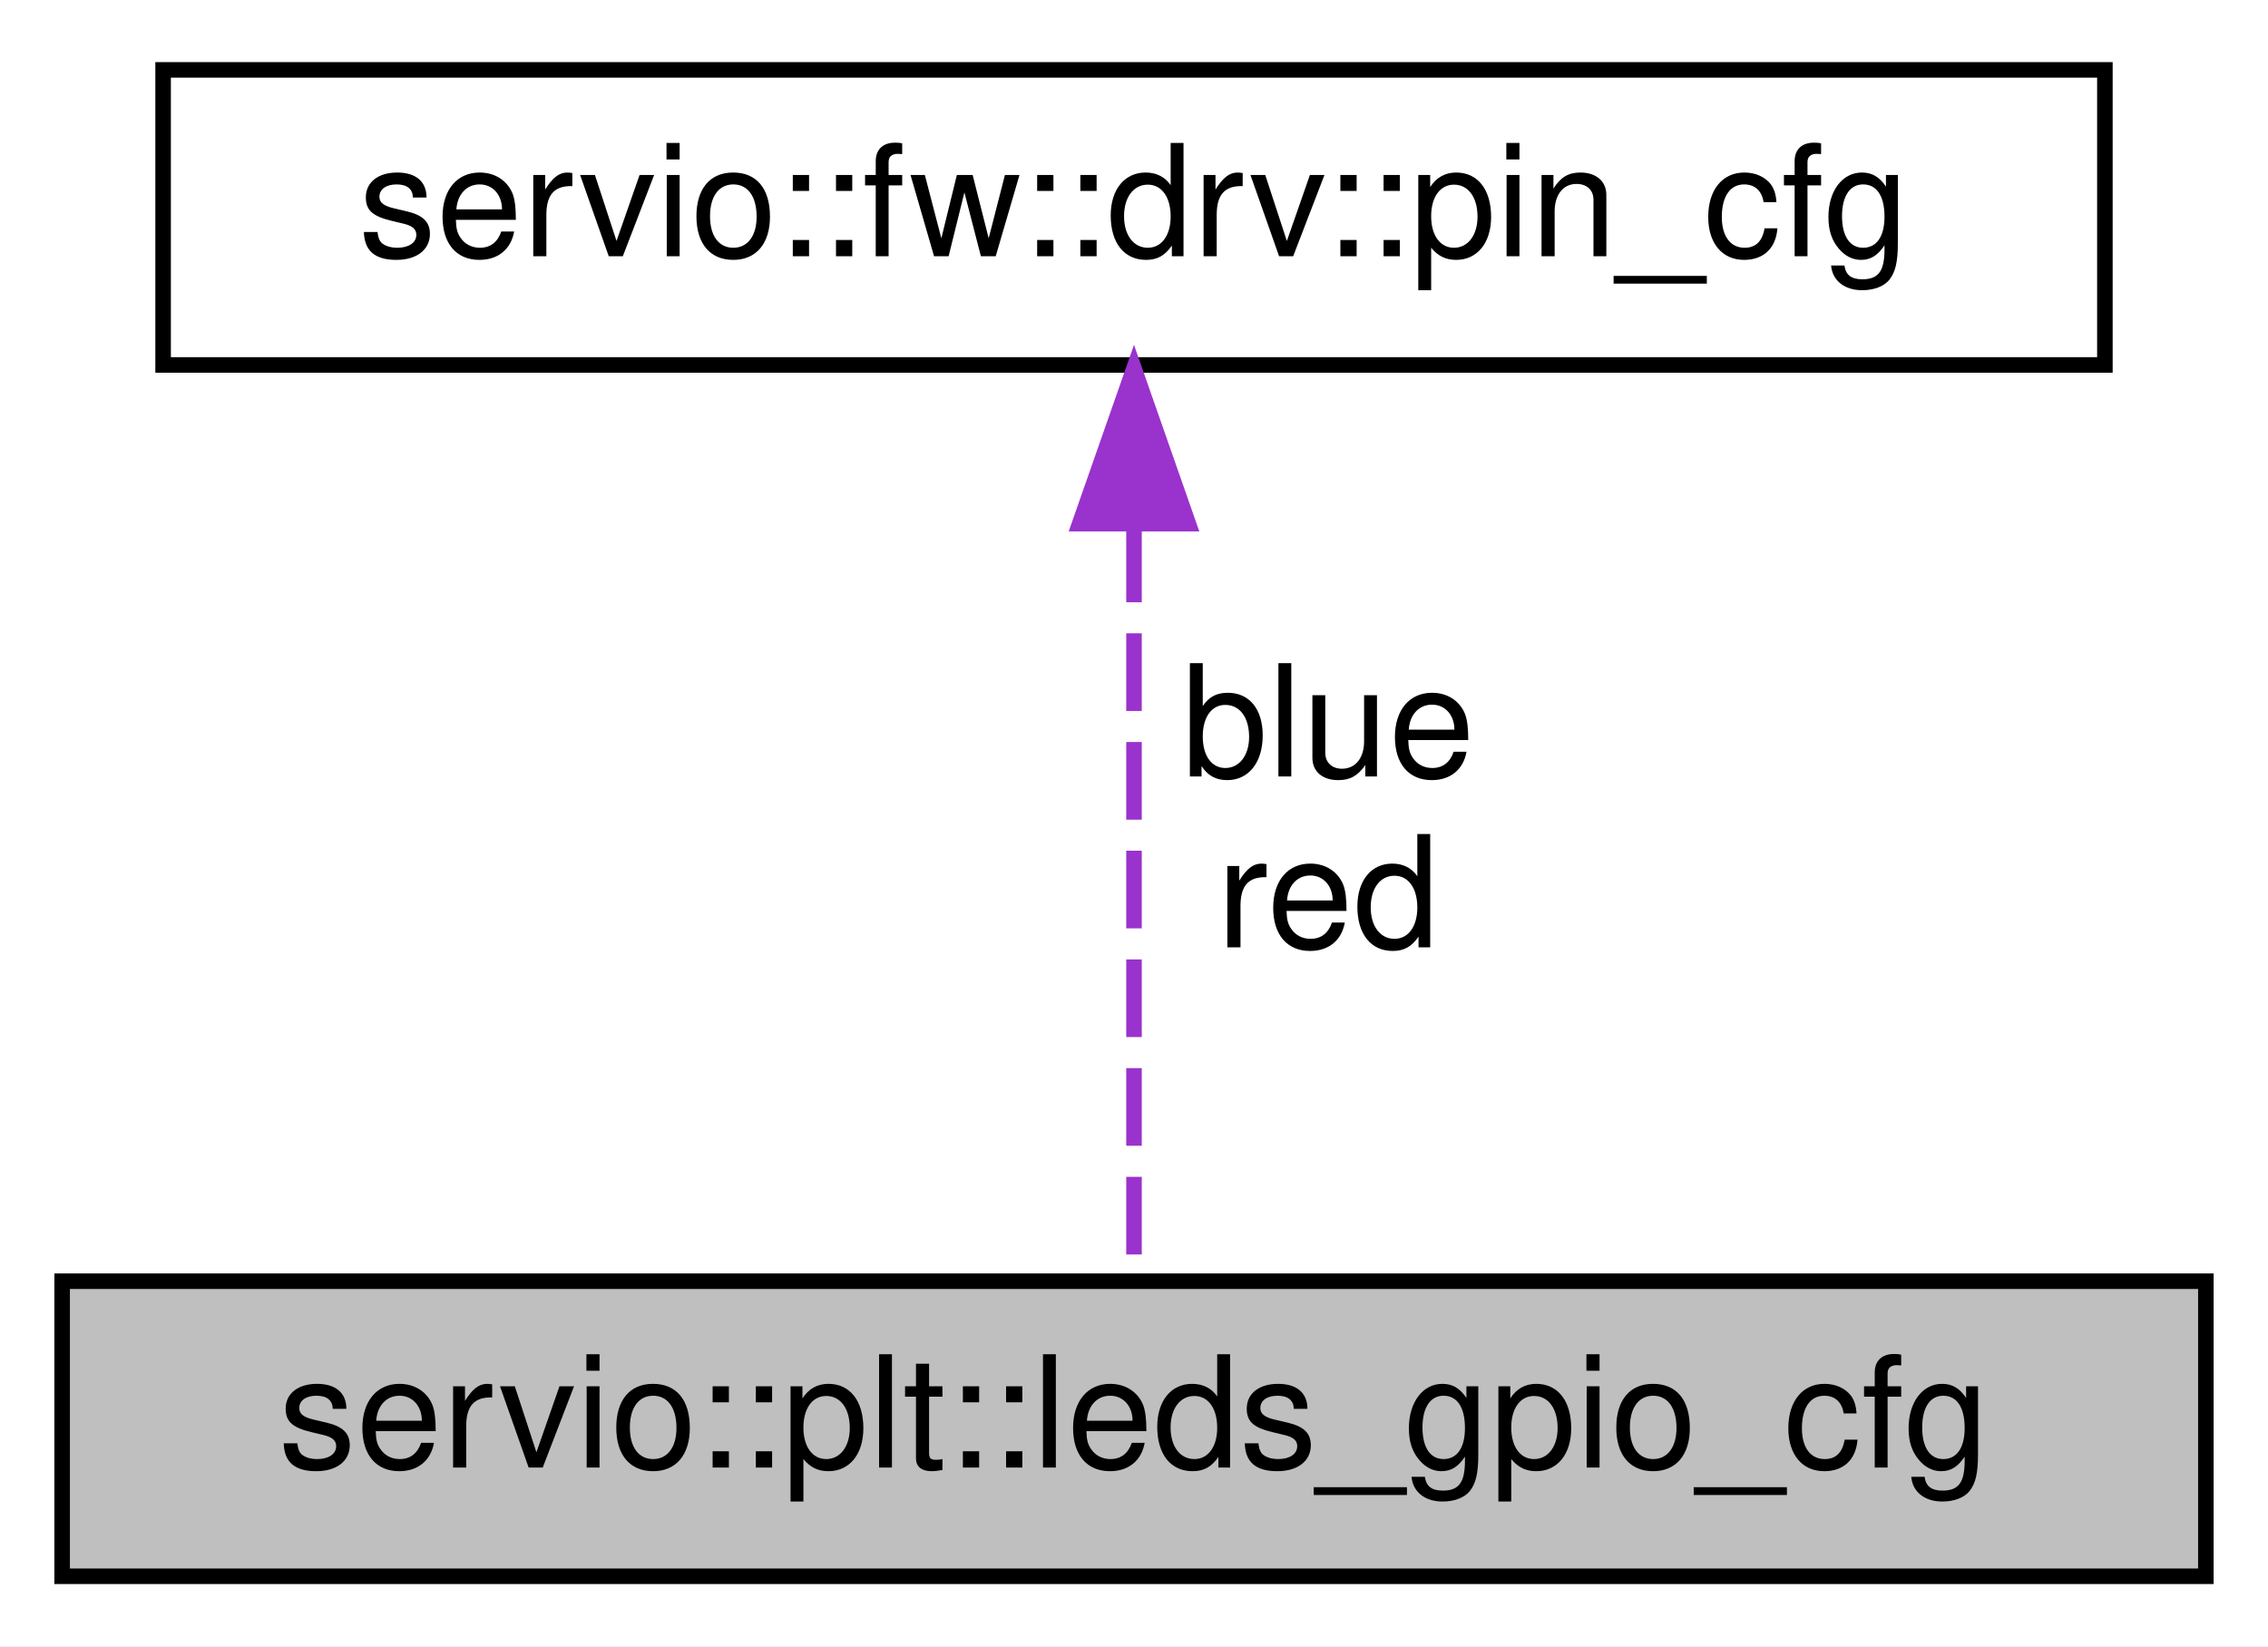
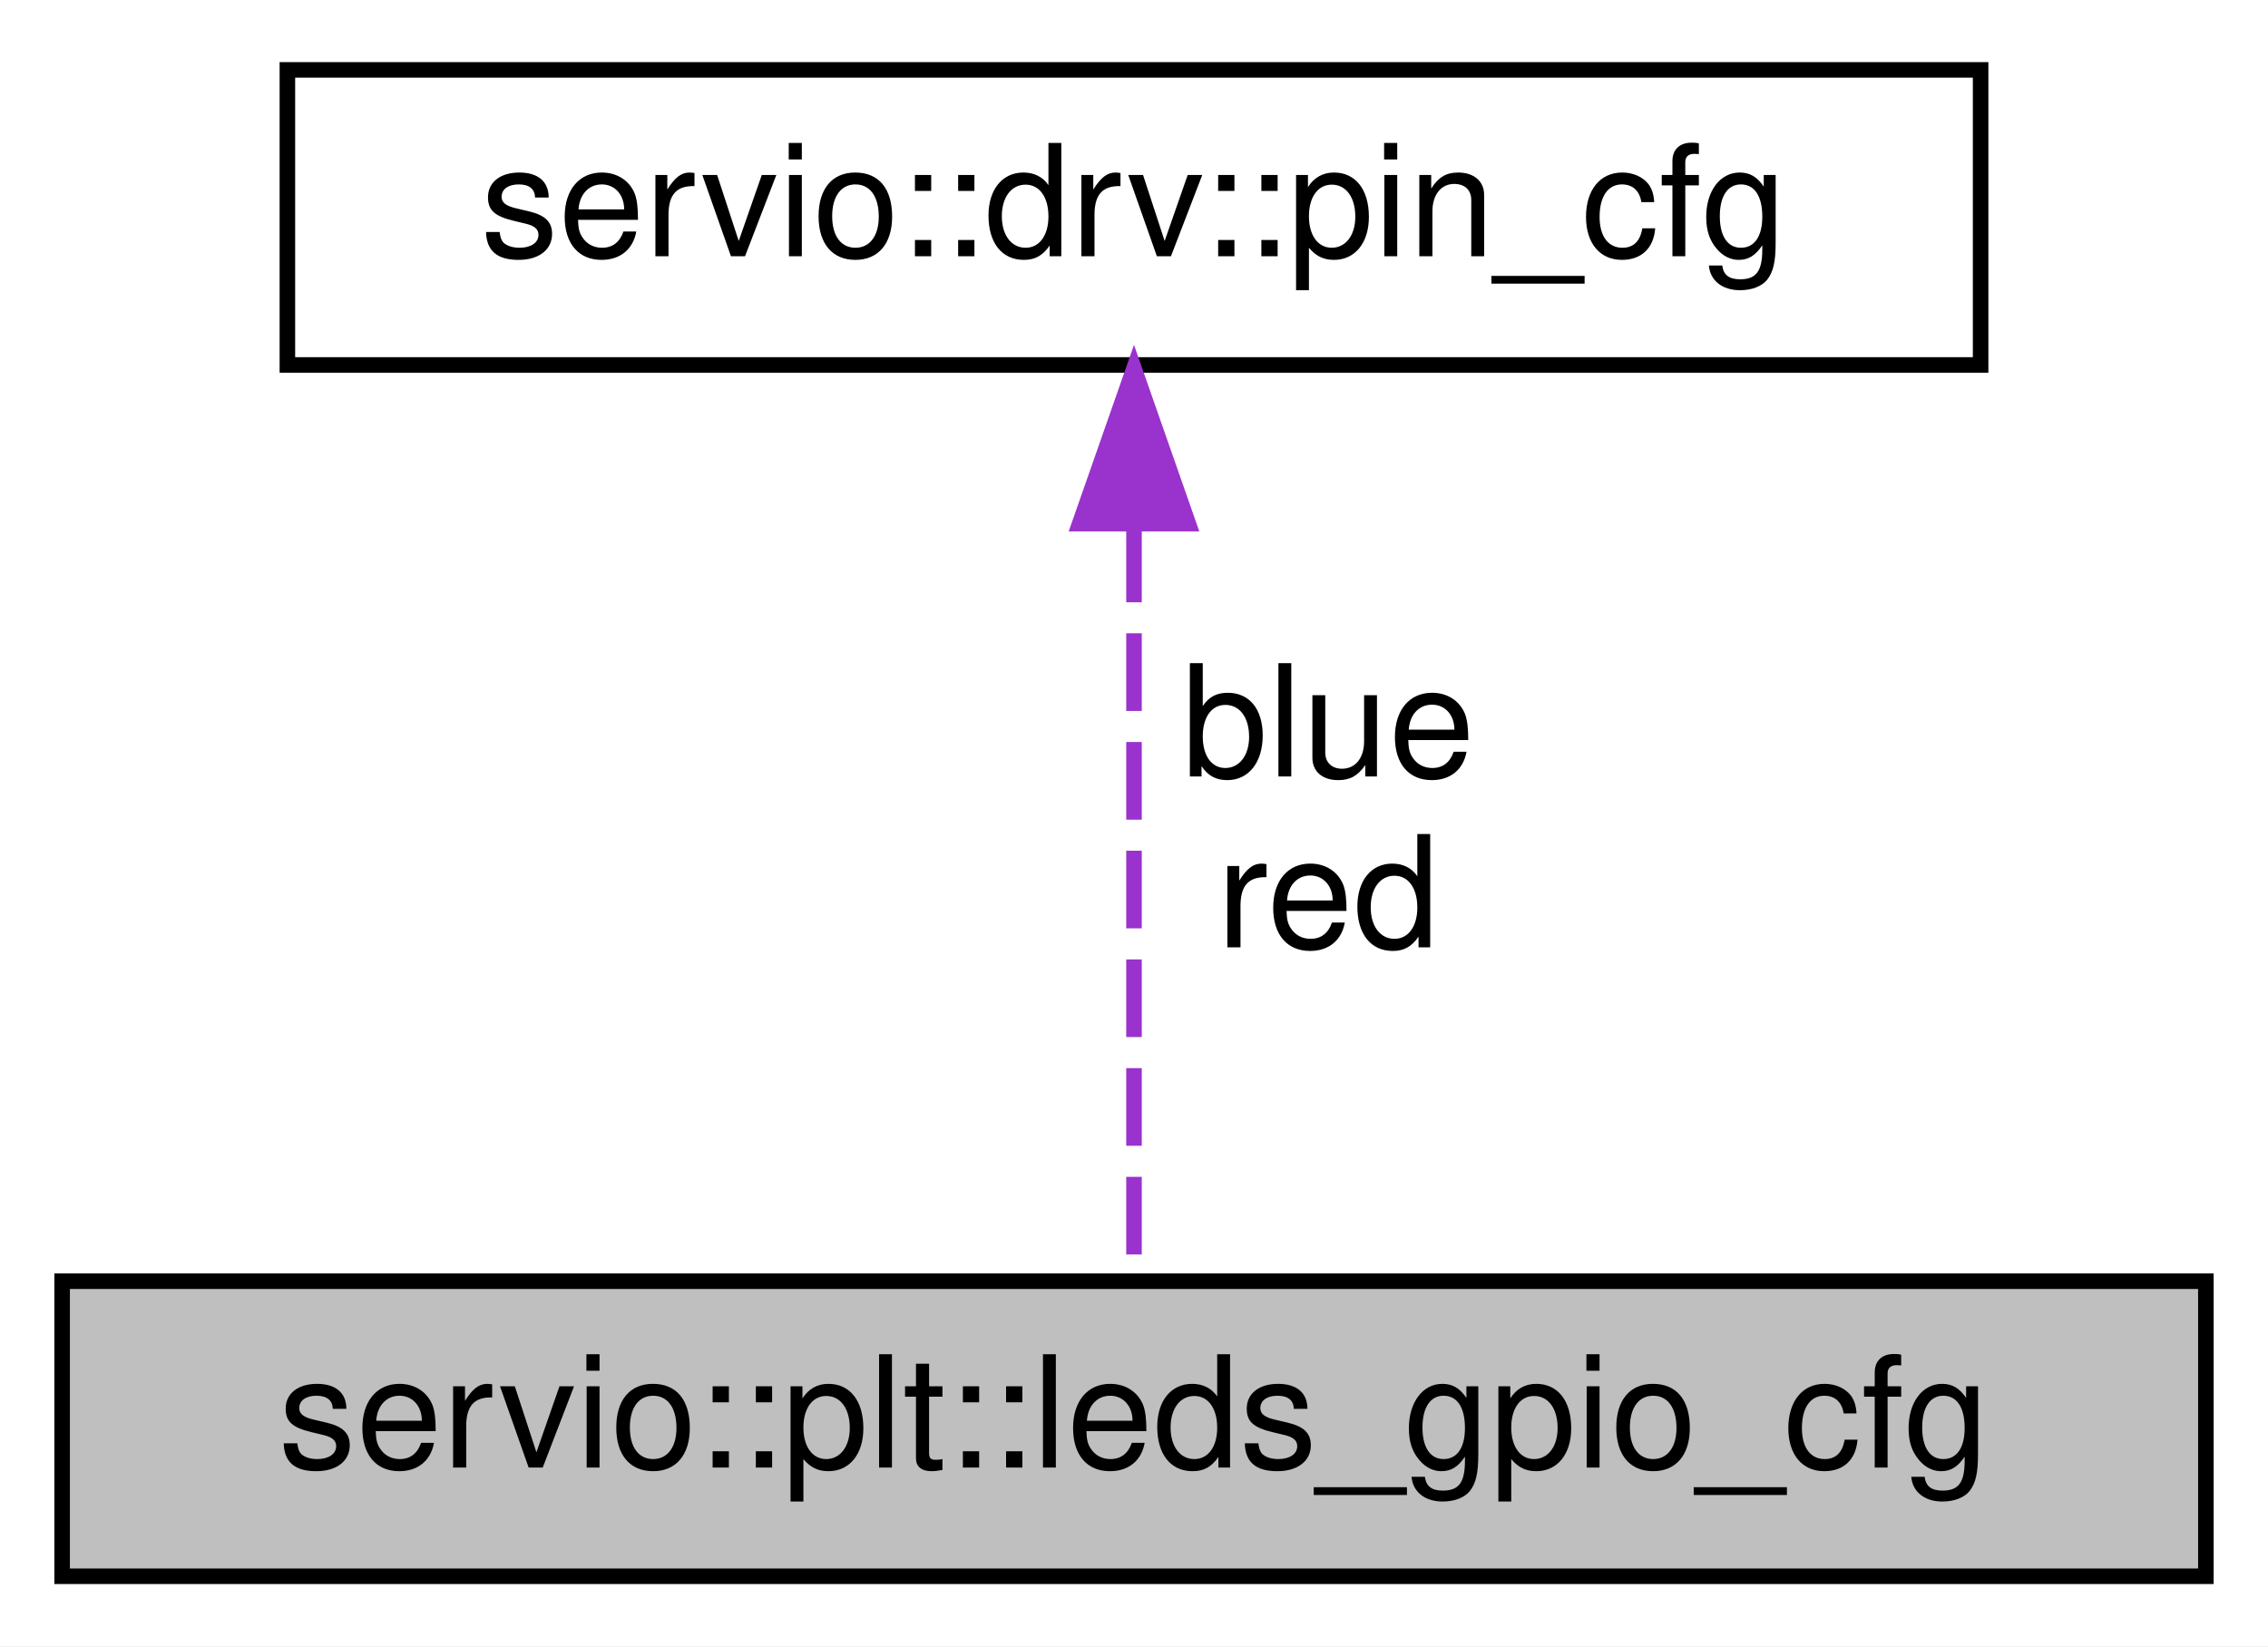
<svg xmlns="http://www.w3.org/2000/svg" xmlns:xlink="http://www.w3.org/1999/xlink" width="146pt" height="106pt" viewBox="0.00 0.00 146.00 106.00">
  <g id="graph0" class="graph" transform="scale(1 1) rotate(0) translate(4 102)">
    <polygon fill="white" stroke="transparent" points="-4,4 -4,-102 142,-102 142,4 -4,4" />
    <g id="node1" class="node">
      <g id="a_node1">
        <a xlink:title=" ">
          <polygon fill="#bfbfbf" stroke="black" points="0,-0.5 0,-19.5 138,-19.5 138,-0.5 0,-0.5" />
          <text text-anchor="middle" x="69" y="-7.5" font-family="Helvetica,sans-Serif" font-size="10.00">servio::plt::leds_gpio_cfg</text>
        </a>
      </g>
    </g>
    <g id="node2" class="node">
      <g id="a_node2">
-         <a xlink:href="namespaceservio_1_1fw_1_1drv.html#structservio_1_1fw_1_1drv_1_1pin__cfg" target="_top" xlink:title=" ">
-           <polygon fill="white" stroke="black" points="6.5,-78.5 6.5,-97.5 131.5,-97.5 131.5,-78.5 6.5,-78.5" />
-           <text text-anchor="middle" x="69" y="-85.5" font-family="Helvetica,sans-Serif" font-size="10.00">servio::fw::drv::pin_cfg</text>
+         <a xlink:href="namespaceservio_1_1drv.html#structservio_1_1drv_1_1pin__cfg" target="_top" xlink:title=" ">
+           <polygon fill="white" stroke="black" points="14.5,-78.5 14.5,-97.5 123.5,-97.5 123.5,-78.5 14.5,-78.5" />
+           <text text-anchor="middle" x="69" y="-85.5" font-family="Helvetica,sans-Serif" font-size="10.00">servio::drv::pin_cfg</text>
        </a>
      </g>
    </g>
    <g id="edge1" class="edge">
      <path fill="none" stroke="#9a32cd" stroke-dasharray="5,2" d="M69,-68.22C69,-52.7 69,-31.36 69,-19.62" />
      <polygon fill="#9a32cd" stroke="#9a32cd" points="65.5,-68.28 69,-78.28 72.5,-68.28 65.5,-68.28" />
      <text text-anchor="middle" x="81.5" y="-52" font-family="Helvetica,sans-Serif" font-size="10.00"> blue</text>
      <text text-anchor="middle" x="81.5" y="-41" font-family="Helvetica,sans-Serif" font-size="10.00">red</text>
    </g>
  </g>
</svg>
